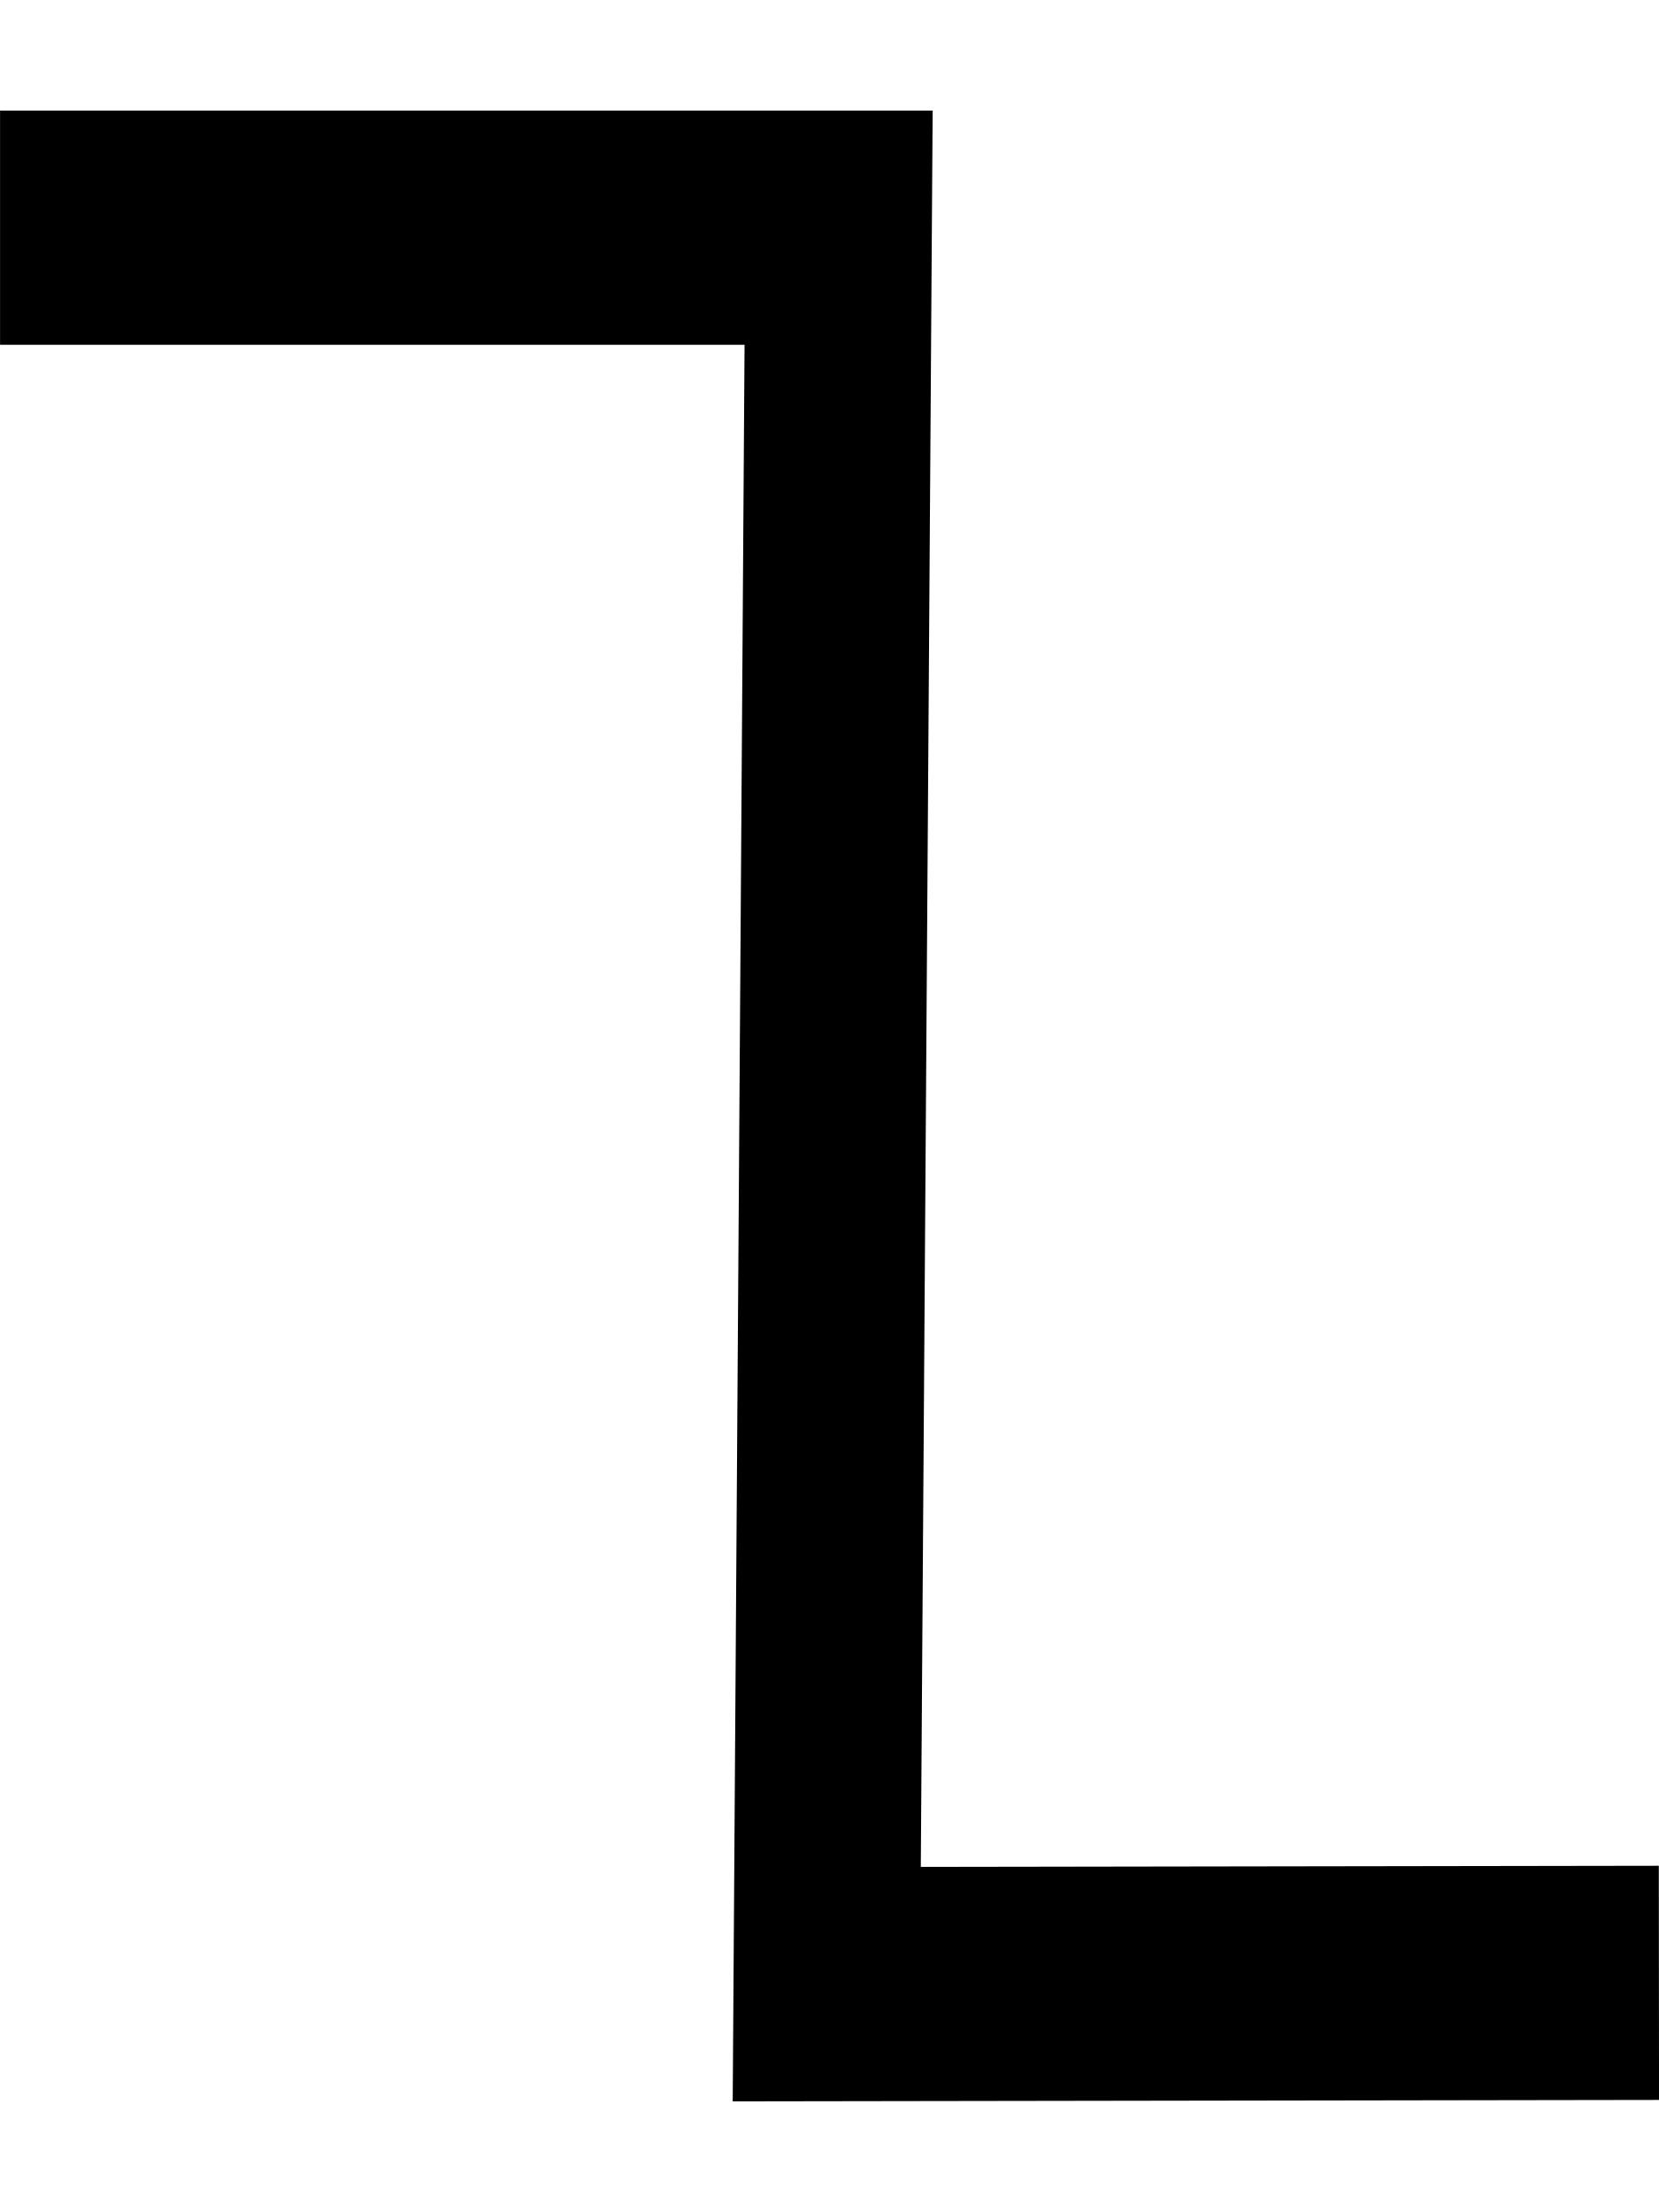
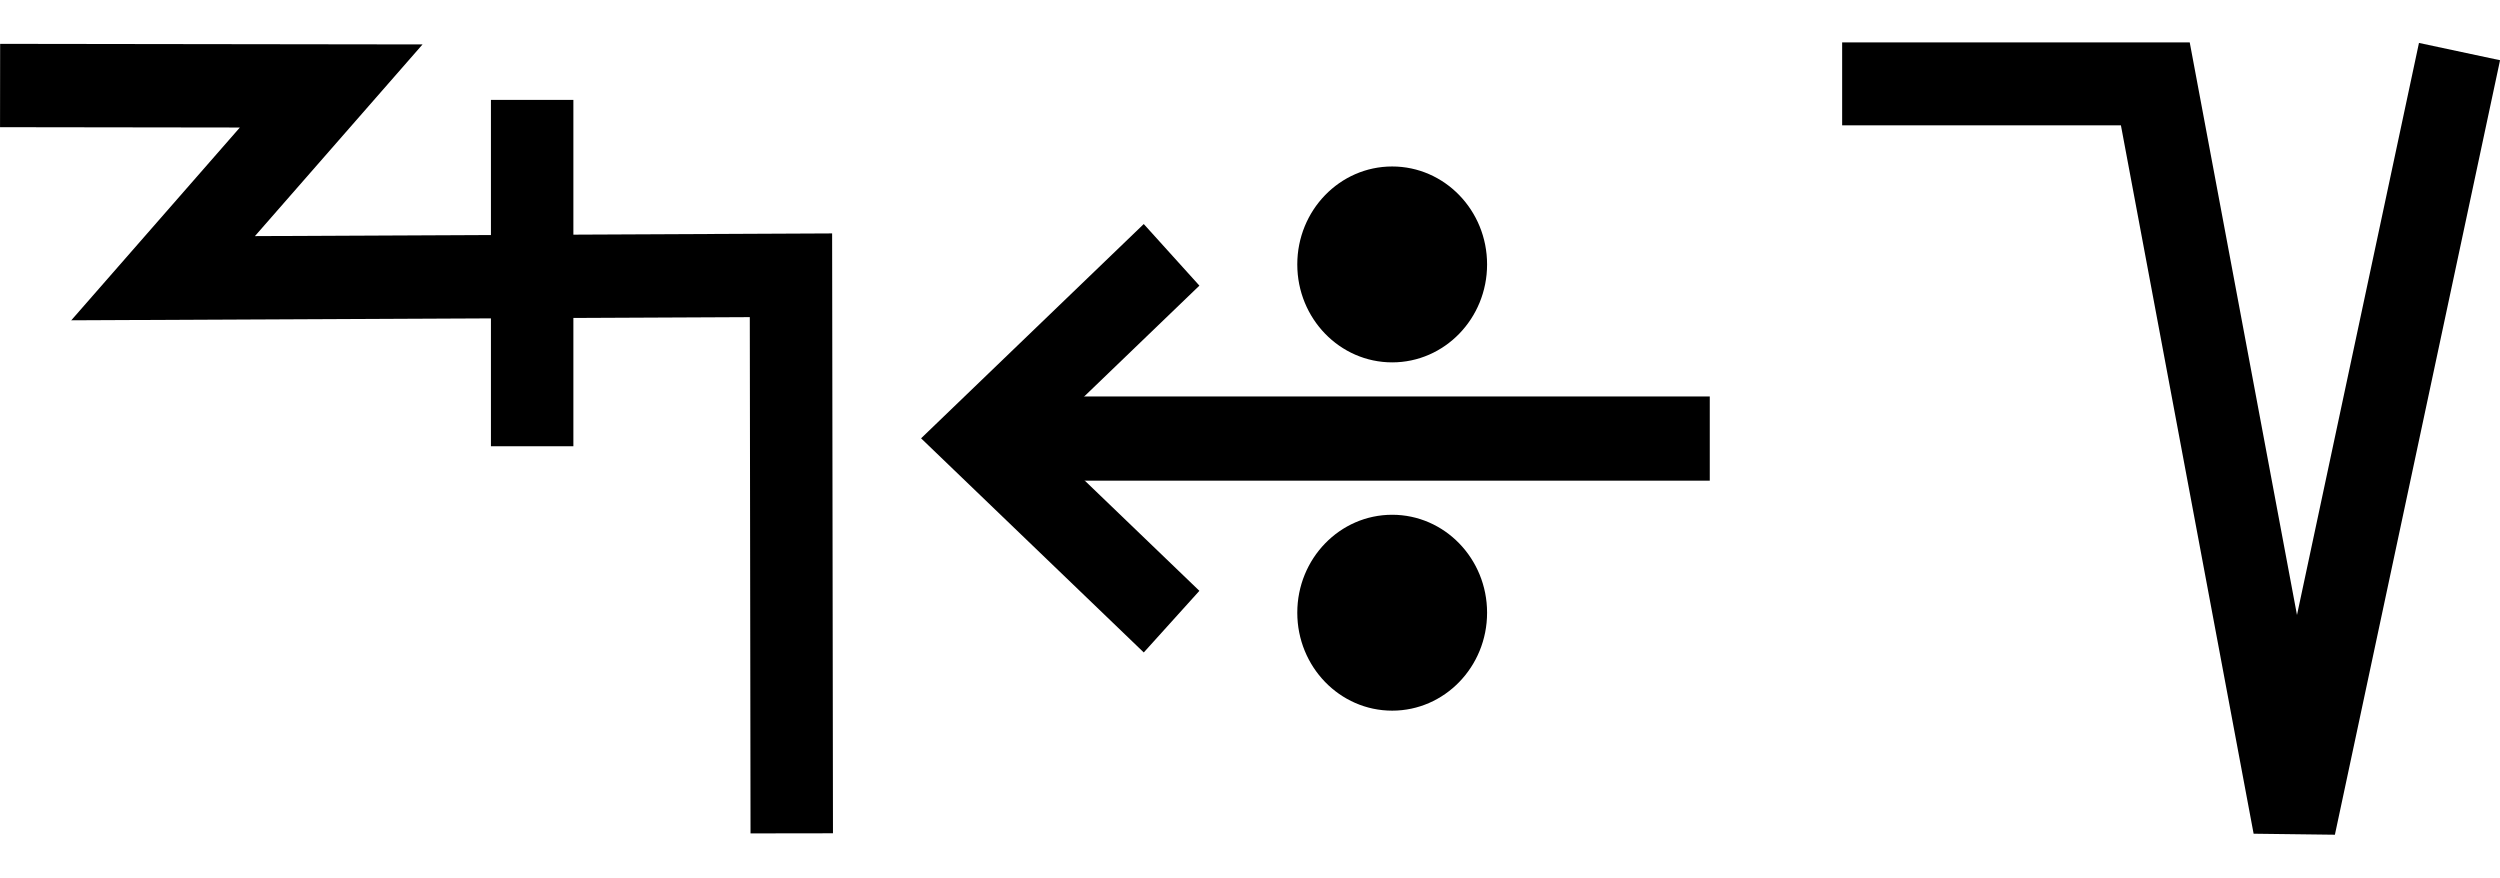
- <svg xmlns="http://www.w3.org/2000/svg" width="15" height="20" viewBox="0 0 15 20" version="1.1" id="svg3807">
+ <svg xmlns="http://www.w3.org/2000/svg" width="57" height="20" viewBox="0 0 57 20" version="1.1" id="svg3807">
  <g id="layer L1" transform="translate(0,10)">
    <g transform="translate(0,0)">
+       <g id="layer1" transform="translate(0,-291.7083)">
+         <g transform="matrix(1.172932,0,0,-0.9520283,-583.8196,-1486.07)" id="g10351" style="stroke-width:1.788;stroke-miterlimit:4;stroke-dasharray:none">
+           <g transform="matrix(0.9094024,0,0,1.120415,45.09442,226.1223)" id="g10351-0" style="stroke-width:1.789;stroke-miterlimit:4;stroke-dasharray:none">
+             <g id="g2601" transform="matrix(0.8925618,0,0,0.8925266,53.47671,-202.8362)" style="stroke-width:2.005">
+               <g transform="matrix(0.9161032,0,0,-0.9078513,101.9969,-4745.411)" id="g14246" style="stroke-width:2.177;stroke-miterlimit:4;stroke-dasharray:none">
+                 <g id="g2026" transform="matrix(0.9836948,0,0,1.003382,0.4820347,12.44281)" style="stroke-width:2.191">
+                   <g id="g10351-6-6" transform="matrix(1,0,0,-1,-52.6095,-5050.459)" style="stroke-width:2.191;stroke-miterlimit:4;stroke-dasharray:none">
+                     <path id="path4186-6-7-94-7-8-3-4-9-4-6-7-7-6-2-7-8" d="m 505.411,-1877.514 v 9.106" style="fill:none;fill-rule:evenodd;stroke:#000000;stroke-width:2.191;stroke-linecap:butt;stroke-linejoin:miter;stroke-miterlimit:4;stroke-dasharray:none;stroke-opacity:1" />
+                   </g>
+                   <path style="fill:none;fill-rule:evenodd;stroke:#000000;stroke-width:2.191;stroke-linecap:butt;stroke-linejoin:miter;stroke-miterlimit:4;stroke-dasharray:none;stroke-opacity:1" d="m 438.662,-3182.429 8.799,0.012 -4.467,5.054 16.685,-0.077 0.021,14.672" id="path4176-9-6-97-2" />
+                 </g>
+               </g>
+             </g>
+           </g>
+         </g>
+       </g>
+     </g>
+     <g transform="translate(21,0)">
+       <g id="layer1" transform="translate(0,-291.7083)">
+         <g transform="matrix(1.172932,0,0,-0.9520283,-583.8196,-1486.07)" id="g10351" style="stroke-width:1.788;stroke-miterlimit:4;stroke-dasharray:none">
+           <g transform="matrix(0.9094024,0,0,1.120415,45.09442,226.1223)" id="g10351-0" style="stroke-width:1.789;stroke-miterlimit:4;stroke-dasharray:none">
+             <g id="g2601" transform="matrix(0.8925618,0,0,0.8925266,53.47671,-202.8362)" style="stroke-width:2.005">
+               <g transform="matrix(0.9161032,0,0,-0.9078513,101.9969,-4745.411)" id="g14246" style="stroke-width:2.177;stroke-miterlimit:4;stroke-dasharray:none">
+                 <g transform="matrix(1.222974,0,0,1.234139,-146.3597,738.2648)" id="g14253">
+                   <g transform="translate(-39.3611,1.9848)" id="g14264" style="stroke-width:1.772;stroke-miterlimit:4;stroke-dasharray:none">
+                     <g id="g10359-10-8" transform="matrix(1,0,0,-1,-52.73343,-5050.882)" style="stroke-width:1.772;stroke-miterlimit:4;stroke-dasharray:none">
+                       <g transform="matrix(1,0,0,-1,9.453375,-5051.509)" id="g14371">
+                         <g id="g10364-8-3" transform="matrix(1,0,0,-1,-48.16121,-5051.049)" />
+                         <g transform="translate(-27.1658,1.5491)" id="g14427">
+                           <g id="g10367-880-7" transform="matrix(1,0,0,-1,-48.16121,-5051.049)" />
+                           <g transform="translate(-45.4538,2.7243)" id="g14438">
+                             <g id="g10370-7-5" transform="matrix(1,0,0,-1,-48.16121,-5051.049)" />
+                             <g transform="translate(-30.4313,0.6037)" id="g14451">
+                               <g id="g12601" style="stroke-width:2.605;stroke-miterlimit:4;stroke-dasharray:none" transform="matrix(0.6486516,0,0,0.7128036,230.9036,-908.8502)">
+                                 <g style="stroke-width:1.48;stroke-miterlimit:4;stroke-dasharray:none" transform="matrix(1.846011,0,0,-1.679871,592.5355,-3070.463)" id="g4509-93-8">
+                                   <g id="g20055" transform="matrix(0.8002002,0,0,0.8223537,5.468814,10.95793)" style="stroke-width:1.824">
+                                     <g id="g20314" transform="matrix(0.9998634,0,0,-1,0.00611664,131.9087)" style="stroke-width:1.824">
+                                       <g id="g22529" transform="matrix(-1,0,0,1,94.44605,-1.6809064e-6)">
+                                         <g id="g22811" transform="matrix(1,0,0,-1,0,132.1269)">
+                                           <g id="g1305">
+                                             <g id="g2215" transform="translate(-4.2196546e-7,9.52066)">
+                                               <g id="layer1-6-3-56-3-8-9" transform="matrix(-0.7177191,0,0,-0.698289,-398.6905,-82.09261)" style="stroke-width:3.789;stroke-miterlimit:4;stroke-dasharray:none">
+                                                 <g transform="matrix(5.820712,0,0,5.820712,-711.3569,-666.8932)" id="g5414-3-0-2-5-3-2" style="stroke-width:3.789">
+                                                   <g transform="matrix(0.2597607,0,0,0.2597607,12.18558,38.7607)" id="g4442-6-1-3-9-93-5-0" style="stroke-width:3.789">
+                                                     <g transform="rotate(180,65.80256,172.9668)" id="g4446-6-9-0-0-1-4-6-2" style="stroke-width:3.789">
+                                                       <g transform="translate(-1.010153,-6.12405)" id="g4404-1-2-4-9-2-1-5-3" style="stroke-width:3.789">
+                                                         <g id="g2346" transform="translate(-4.876876,-21.22961)">
+                                                           <g id="g9900-0-2-1-1-5-0-1-90" transform="matrix(-0.5723425,0,0,-0.5907145,510.7113,-1657.894)" style="stroke-width:2.931;stroke-miterlimit:4;stroke-dasharray:none">
+                                                             <g id="g9907-1-4-0-2-0-3-4-7" transform="translate(354.9676,224.1529)" style="stroke-width:2.931;stroke-miterlimit:4;stroke-dasharray:none">
+                                                               <path transform="matrix(-1,0,0,1,483.4211,17.5)" id="path4186-6-7-9-5-81-3-1-0-4-3-4-9-0-3-6" d="m 150.059,-3408.389 h 25.098" style="fill:none;fill-rule:evenodd;stroke:#000000;stroke-width:2.931;stroke-linecap:butt;stroke-linejoin:miter;stroke-miterlimit:4;stroke-dasharray:none;stroke-opacity:1" />
+                                                               <path transform="matrix(-1,0,0,1,483.4211,17.5)" id="path4186-6-7-9-2-6-2-1-1-25-5-0-7-9-3-7-6" d="m 169.392,-3402.017 6.849,-6.381 -6.849,-6.386" style="fill:none;fill-rule:evenodd;stroke:#000000;stroke-width:2.931;stroke-linecap:butt;stroke-linejoin:miter;stroke-miterlimit:4;stroke-dasharray:none;stroke-opacity:1" />
+                                                               <g id="g9894-1-9-0-8-8-3-2-8" transform="translate(-20.07522,-17.19303)" style="stroke-width:2.931;stroke-miterlimit:4;stroke-dasharray:none">
+                                                                 <circle r="3.409" cy="-3379.757" cx="342.029" id="path3355-3-8-24-5-2-6-9-5-3-0-0-1-0-6-3-3-3-4-3-1-7-3-8-9-3-4-6-6-5-2-2-9-1-4-6-0-7-7-77" style="fill:#000000;fill-opacity:1;fill-rule:evenodd;stroke:none;stroke-width:2.931;stroke-linecap:butt;stroke-linejoin:miter;stroke-miterlimit:4;stroke-dasharray:none;stroke-opacity:1" />
+                                                                 <circle r="3.409" cy="-3367.635" cx="342.029" id="path3355-3-8-9-3-1-1-1-5-5-4-2-3-8-4-5-1-2-1-9-6-2-0-9-8-5-3-9-0-79-0-6-19-7-2-5-3-2-9-3-6" style="fill:#000000;fill-opacity:1;fill-rule:evenodd;stroke:none;stroke-width:2.931;stroke-linecap:butt;stroke-linejoin:miter;stroke-miterlimit:4;stroke-dasharray:none;stroke-opacity:1" />
+                                                               </g>
+                                                             </g>
+                                                           </g>
+                                                         </g>
+                                                       </g>
+                                                     </g>
+                                                   </g>
+                                                 </g>
+                                               </g>
+                                             </g>
+                                           </g>
+                                         </g>
+                                       </g>
+                                     </g>
+                                   </g>
+                                 </g>
+                               </g>
+                             </g>
+                           </g>
+                         </g>
+                       </g>
+                     </g>
+                   </g>
+                 </g>
+               </g>
+             </g>
+           </g>
+         </g>
+       </g>
+     </g>
+     <g transform="translate(42,0)">
      <g transform="translate(0,0)">
        <g id="layer1" transform="translate(0,-291.7083)">
          <g transform="matrix(1.172932,0,0,-0.9520283,-583.8196,-1486.07)" id="g10351" style="stroke-width:1.788;stroke-miterlimit:4;stroke-dasharray:none">
            <g transform="matrix(0.9094024,0,0,1.120415,45.09442,226.1223)" id="g10351-0" style="stroke-width:1.789;stroke-miterlimit:4;stroke-dasharray:none">
              <g id="g2601" transform="matrix(0.8925618,0,0,0.8925266,53.47671,-202.8362)" style="stroke-width:2.005">
-                 <g transform="matrix(-0.9626006,0,0,1.208687,1064.019,394.4588)" id="g10359" style="stroke-width:1.84;stroke-miterlimit:4;stroke-dasharray:none">
-                   <path style="fill:none;fill-rule:evenodd;stroke:#000000;stroke-width:1.84;stroke-linecap:butt;stroke-linejoin:miter;stroke-miterlimit:4;stroke-dasharray:none;stroke-opacity:1" d="m 571.91,-1877.249 8.21,-0.01 -0.117,13.801 h 8.273" id="path4186-6-7-94-7-8-3-4-0-7-9-3-9-6-6" />
+                 <g transform="matrix(1.120371,0,0,1.120415,-103.276,239.3698)" id="g10356">
+                   <path style="fill:none;fill-rule:evenodd;stroke:#000000;stroke-width:1.772;stroke-linecap:butt;stroke-linejoin:miter;stroke-miterlimit:4;stroke-dasharray:none;stroke-opacity:1" d="m 549.644,-1871.022 -3.53,-16.555 -2.972,15.865 h -6.694" id="path4186-6-7-94-7-8-3-4-9-6-9-9-8-7-3-2" />
                </g>
              </g>
            </g>
          </g>
        </g>
      </g>
    </g>
  </g>
</svg>
